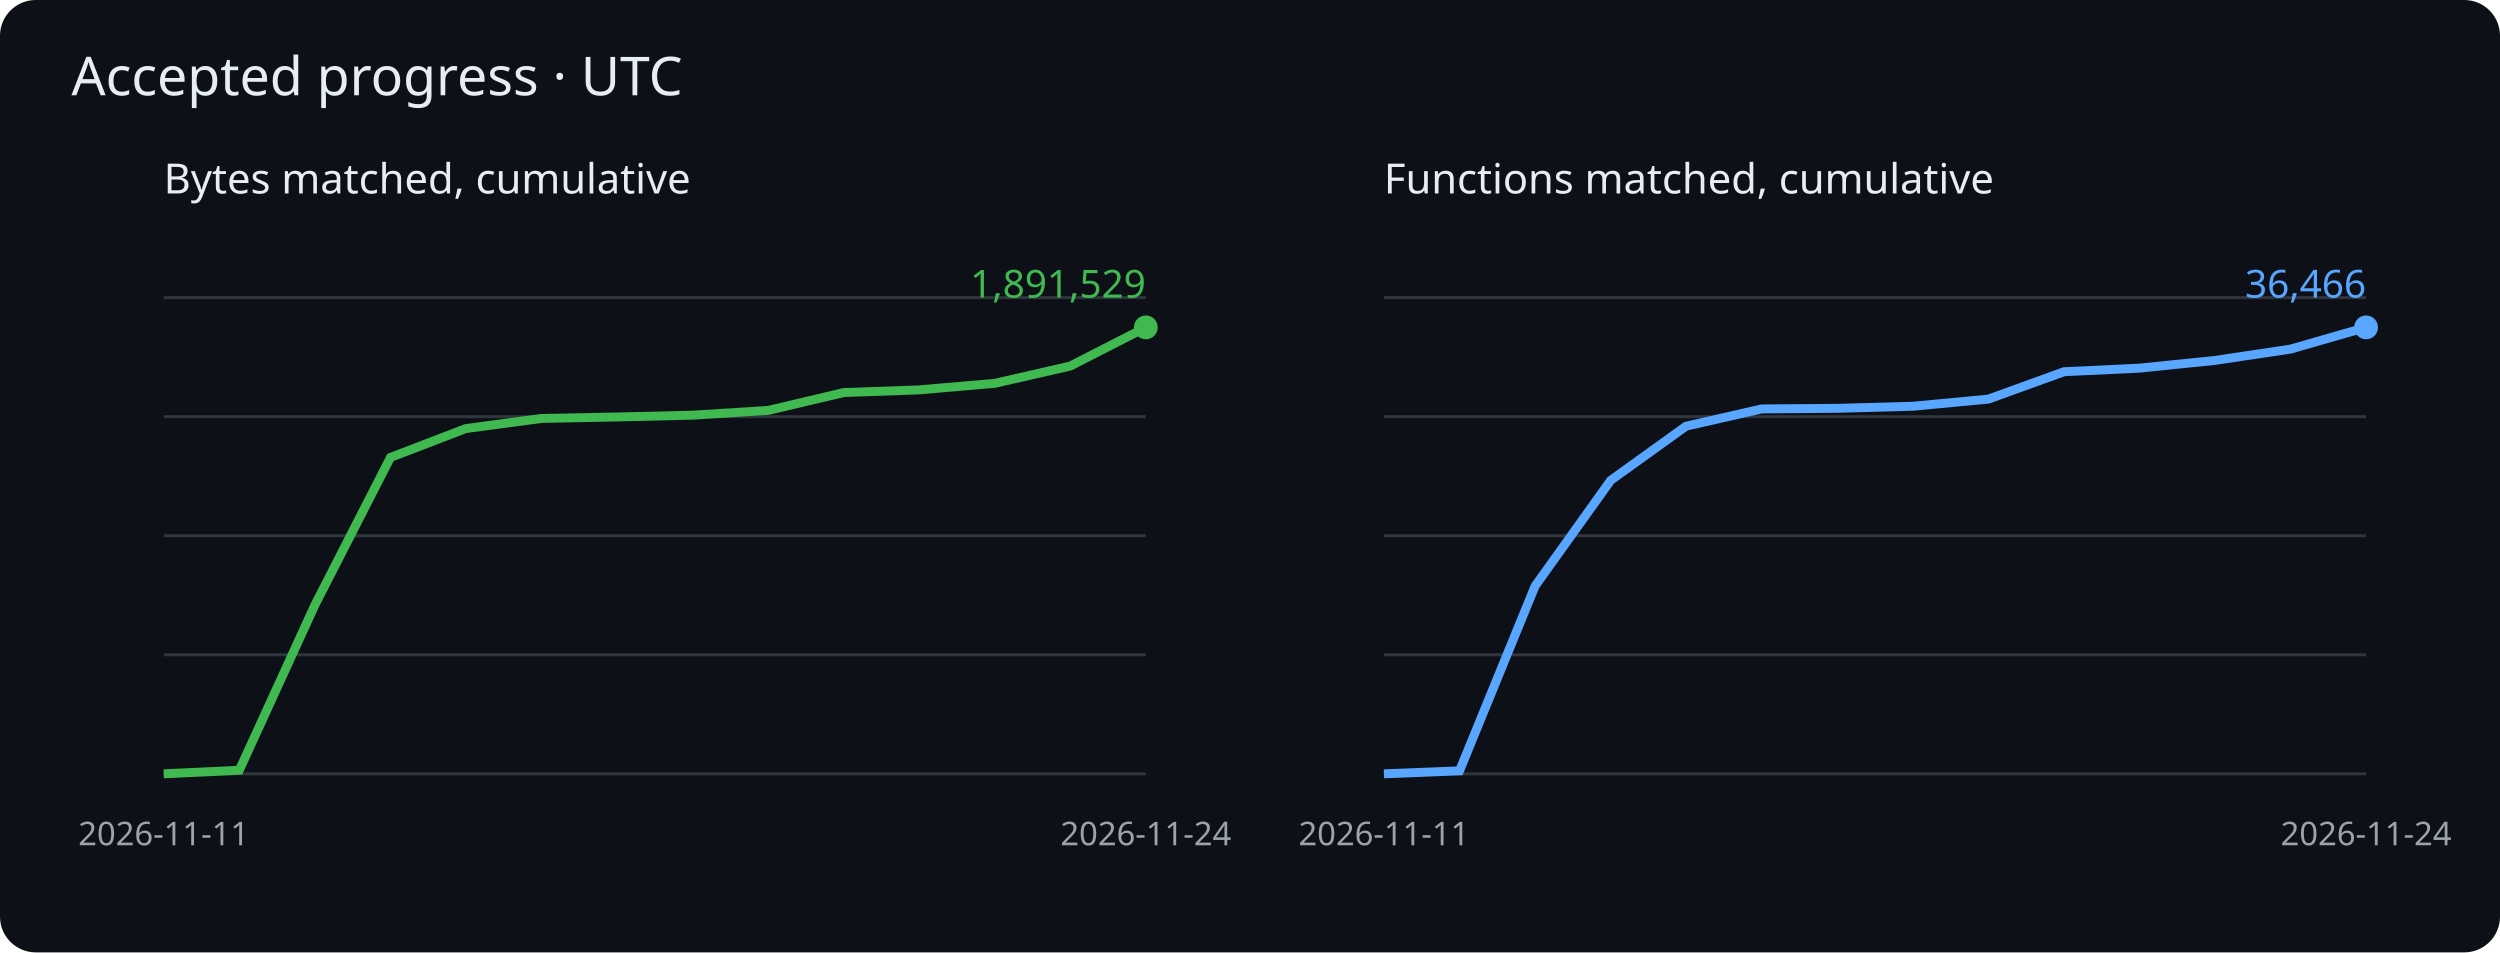
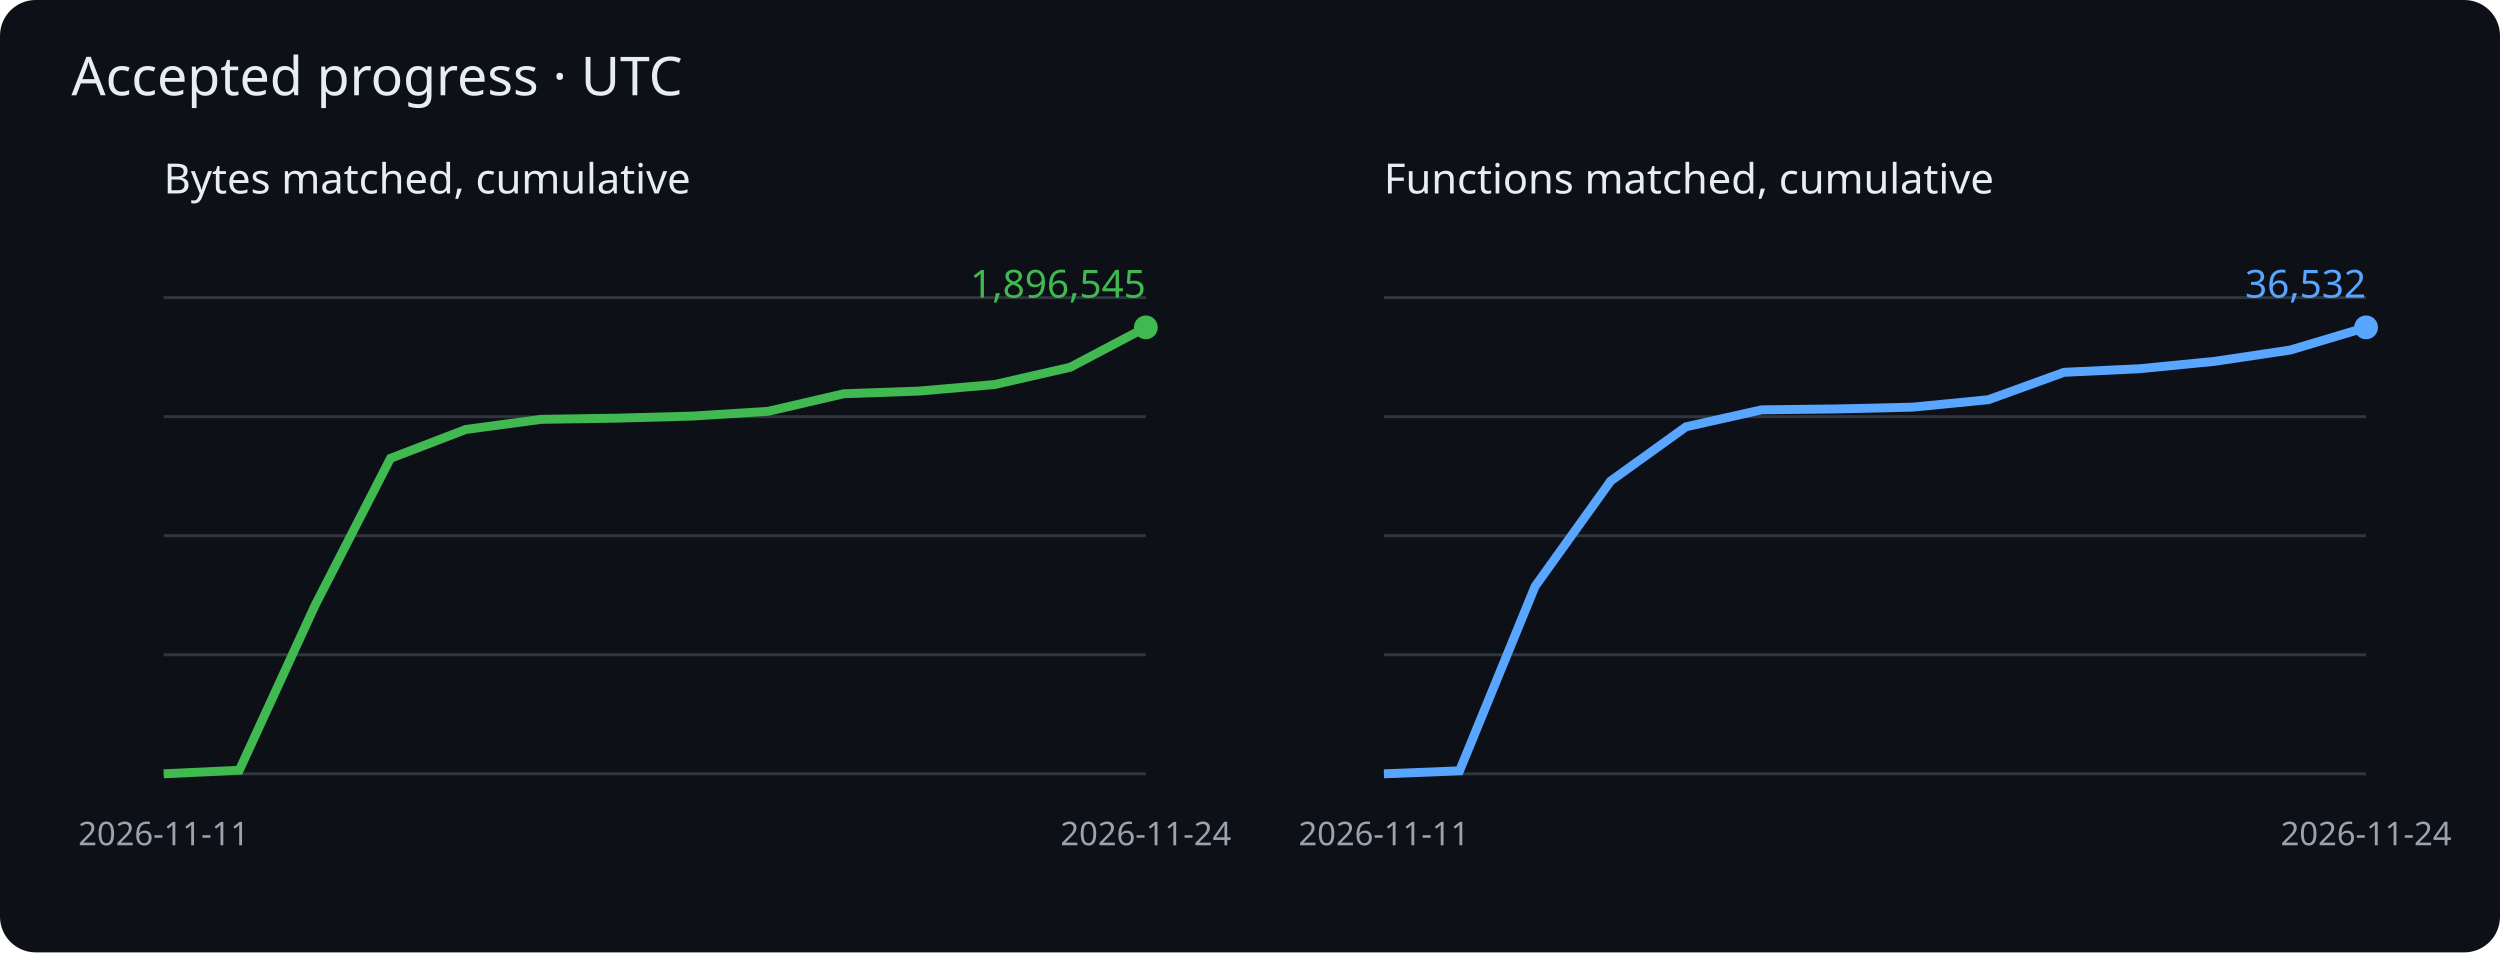
<svg xmlns="http://www.w3.org/2000/svg" viewBox="0 0 840 320" role="img" aria-label="Cumulative matched bytes and functions">
  <rect width="840" height="320" rx="12" fill="#0d1117" />
  <g font-family="sans-serif">
    <text x="24" y="32" fill="#e6edf3" font-size="18">Accepted progress · UTC</text>
    <text x="55" y="65" fill="#e6edf3" font-size="14">Bytes matched, cumulative</text>
    <path d="M55 260h330" stroke="#30363d" />
    <path d="M55 220h330" stroke="#30363d" />
    <path d="M55 180h330" stroke="#30363d" />
    <path d="M55 140h330" stroke="#30363d" />
    <path d="M55 100h330" stroke="#30363d" />
-     <polyline points="55.0,260.0 80.4,258.8 105.8,203.3 131.2,153.7 156.5,144.0 181.9,140.6 207.3,140.1 232.7,139.5 258.1,137.9 283.5,131.9 308.8,131.0 334.2,128.8 359.6,123.0 385.0,110.0" fill="none" stroke="#3fb950" stroke-width="3" />
+     <polyline points="55.0,260.0 80.4,258.8 105.8,203.5 131.2,154.0 156.5,144.3 181.9,140.9 207.3,140.5 232.7,139.8 258.1,138.2 283.5,132.3 308.8,131.4 334.2,129.2 359.6,123.4 385.0,110.0" fill="none" stroke="#3fb950" stroke-width="3" />
    <circle cx="385.0" cy="110.0" r="4" fill="#3fb950" />
-     <text x="385.0" y="100.0" text-anchor="end" fill="#3fb950" font-size="13">1,891,529</text>
+     <text x="385.0" y="100.0" text-anchor="end" fill="#3fb950" font-size="13">1,896,545</text>
    <text x="55.0" y="284" fill="#9ba3ad" font-size="11" text-anchor="middle">2026-11-11</text>
    <text x="385.0" y="284" fill="#9ba3ad" font-size="11" text-anchor="middle">2026-11-24</text>
    <text x="465" y="65" fill="#e6edf3" font-size="14">Functions matched, cumulative</text>
    <path d="M465 260h330" stroke="#30363d" />
    <path d="M465 220h330" stroke="#30363d" />
    <path d="M465 180h330" stroke="#30363d" />
    <path d="M465 140h330" stroke="#30363d" />
    <path d="M465 100h330" stroke="#30363d" />
-     <polyline points="465.0,260.0 490.4,259.0 515.8,196.9 541.2,161.4 566.5,143.2 591.9,137.4 617.3,137.2 642.7,136.5 668.1,134.1 693.5,124.9 718.8,123.7 744.2,121.1 769.6,117.3 795.0,110.0" fill="none" stroke="#58a6ff" stroke-width="3" />
+     <polyline points="465.0,260.0 490.4,259.0 515.8,197.0 541.2,161.6 566.5,143.4 591.9,137.7 617.3,137.4 642.7,136.8 668.1,134.3 693.5,125.1 718.8,123.9 744.2,121.4 769.6,117.6 795.0,110.0" fill="none" stroke="#58a6ff" stroke-width="3" />
    <circle cx="795.0" cy="110.0" r="4" fill="#58a6ff" />
-     <text x="795.0" y="100.0" text-anchor="end" fill="#58a6ff" font-size="13">36,466</text>
+     <text x="795.0" y="100.0" text-anchor="end" fill="#58a6ff" font-size="13">36,532</text>
    <text x="465.0" y="284" fill="#9ba3ad" font-size="11" text-anchor="middle">2026-11-11</text>
    <text x="795.0" y="284" fill="#9ba3ad" font-size="11" text-anchor="middle">2026-11-24</text>
  </g>
</svg>
